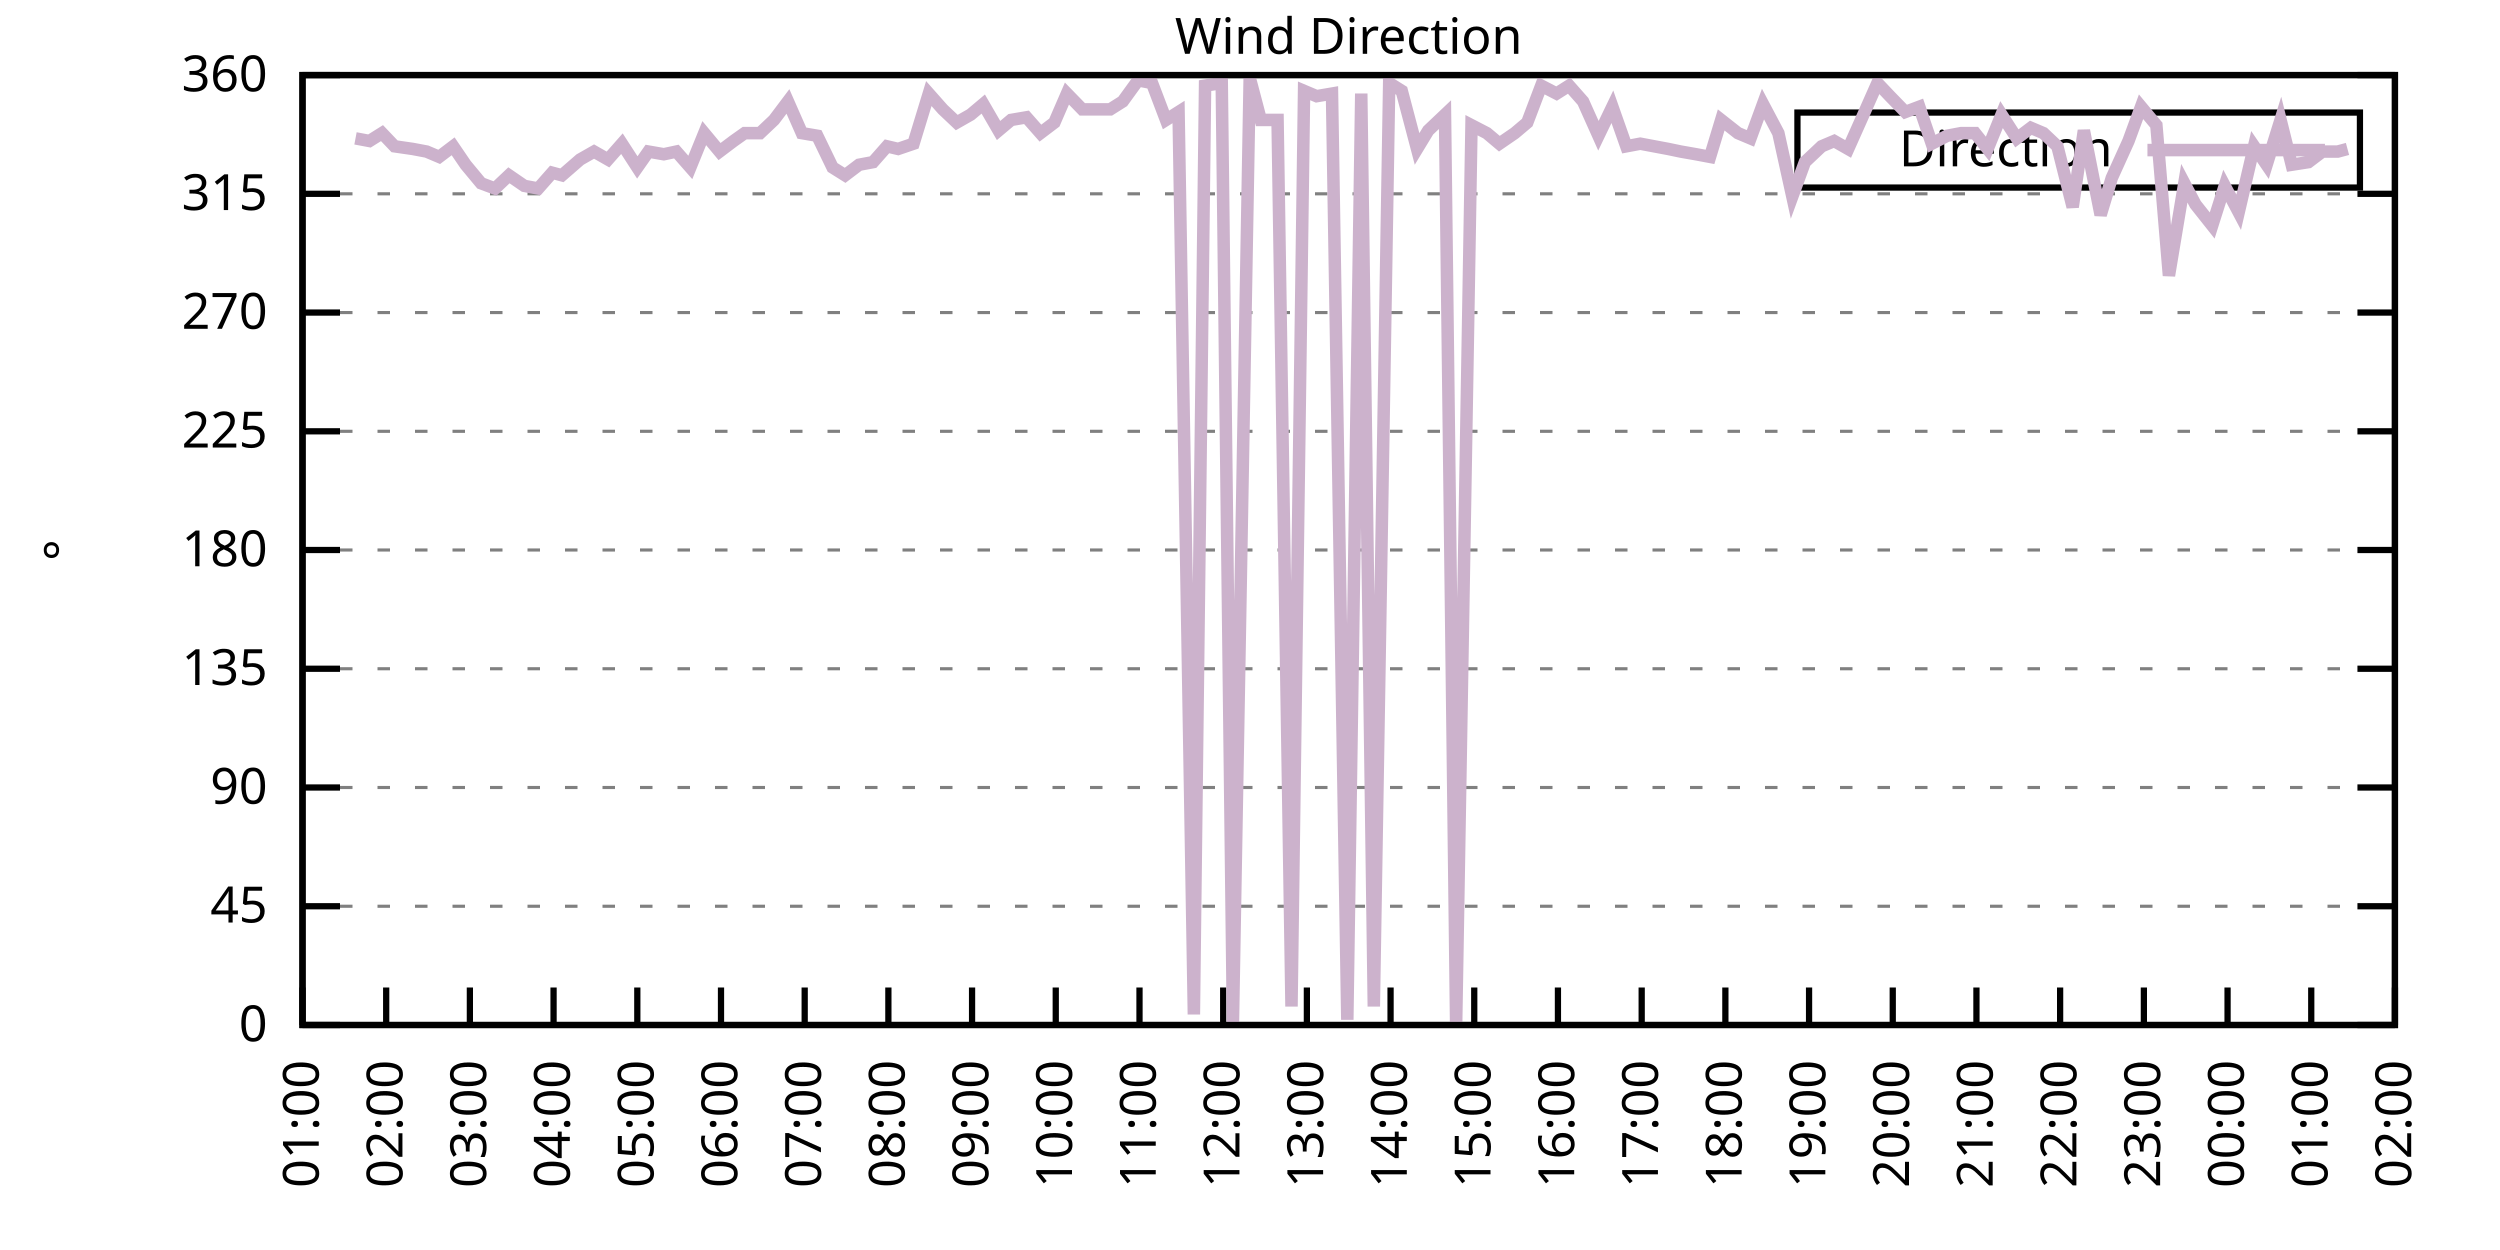
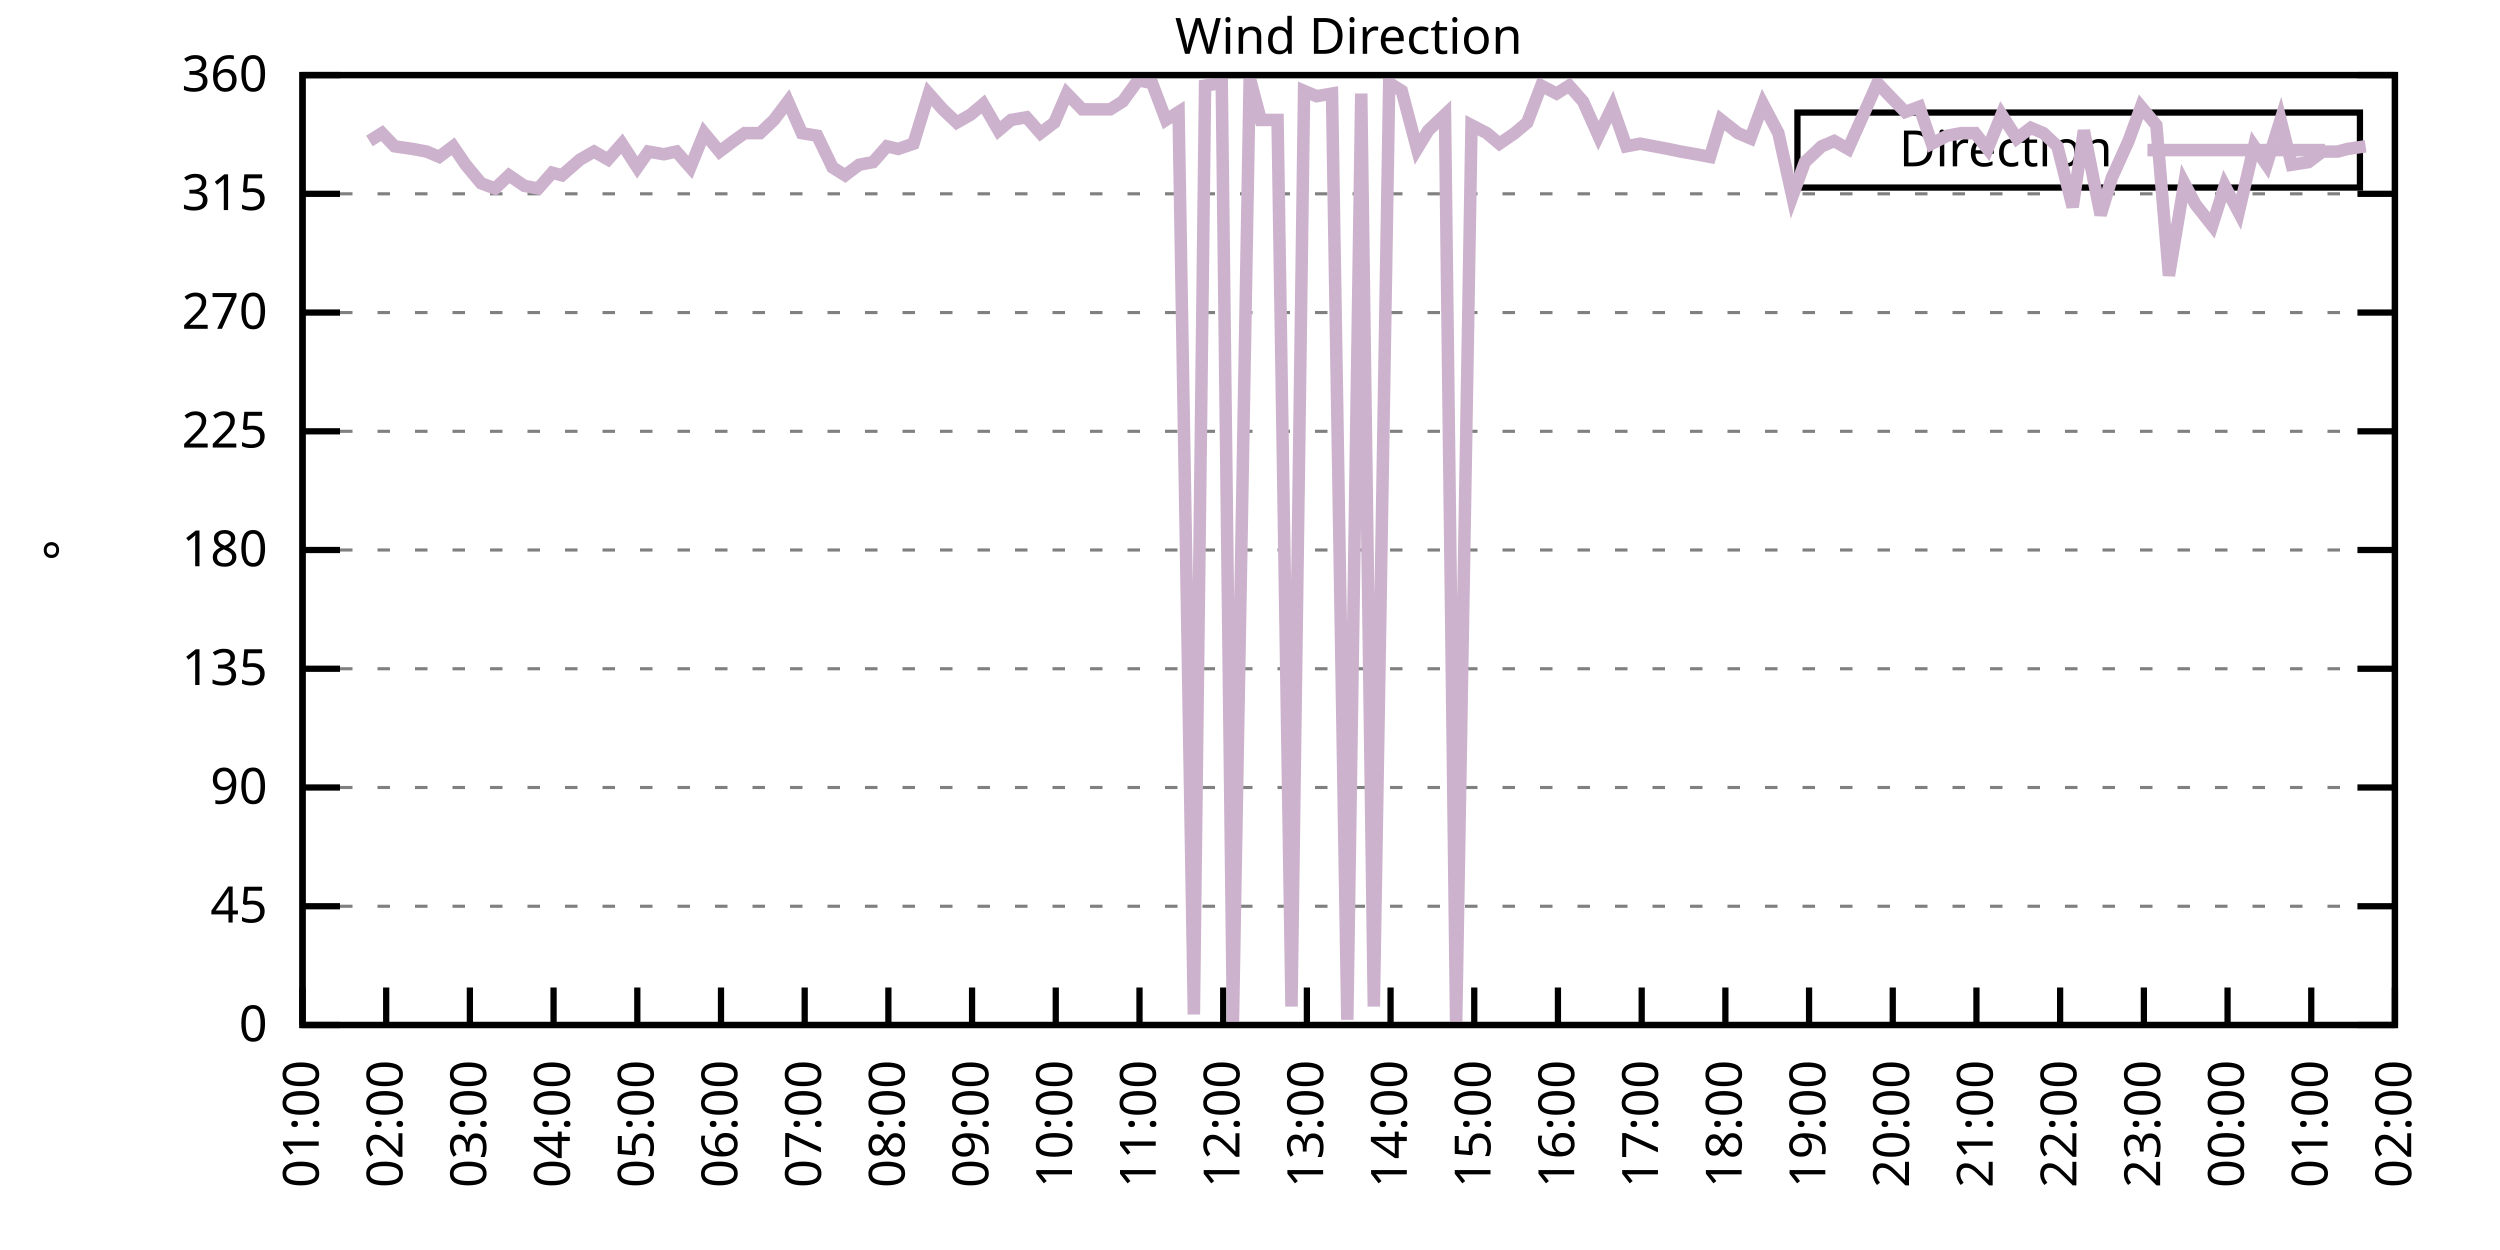
<svg xmlns="http://www.w3.org/2000/svg" xmlns:xlink="http://www.w3.org/1999/xlink" width="400" height="200" viewBox="0 0 400 200">
  <g id="gnuplot_canvas">
    <rect x="0" y="0" width="400" height="200" fill="none" />
    <defs>
      <circle id="gpDot" r="0.5" stroke-width="0.5" stroke="currentColor" />
      <path id="gpPt0" stroke-width="0.333" stroke="currentColor" d="M-1,0 h2 M0,-1 v2" />
      <path id="gpPt1" stroke-width="0.333" stroke="currentColor" d="M-1,-1 L1,1 M1,-1 L-1,1" />
      <path id="gpPt2" stroke-width="0.333" stroke="currentColor" d="M-1,0 L1,0 M0,-1 L0,1 M-1,-1 L1,1 M-1,1 L1,-1" />
      <rect id="gpPt3" stroke-width="0.333" stroke="currentColor" x="-1" y="-1" width="2" height="2" />
      <rect id="gpPt4" stroke-width="0.333" stroke="currentColor" fill="currentColor" x="-1" y="-1" width="2" height="2" />
      <circle id="gpPt5" stroke-width="0.333" stroke="currentColor" cx="0" cy="0" r="1" />
      <use xlink:href="#gpPt5" id="gpPt6" fill="currentColor" stroke="none" />
      <path id="gpPt7" stroke-width="0.333" stroke="currentColor" d="M0,-1.33 L-1.33,0.67 L1.33,0.67 z" />
      <use xlink:href="#gpPt7" id="gpPt8" fill="currentColor" stroke="none" />
      <use xlink:href="#gpPt7" id="gpPt9" stroke="currentColor" transform="rotate(180)" />
      <use xlink:href="#gpPt9" id="gpPt10" fill="currentColor" stroke="none" />
      <use xlink:href="#gpPt3" id="gpPt11" stroke="currentColor" transform="rotate(45)" />
      <use xlink:href="#gpPt11" id="gpPt12" fill="currentColor" stroke="none" />
      <path id="gpPt13" stroke-width="0.333" stroke="currentColor" d="M0,1.330 L1.265,0.411 L0.782,-1.067 L-0.782,-1.076 L-1.265,0.411 z" />
      <use xlink:href="#gpPt13" id="gpPt14" fill="currentColor" stroke="none" />
      <filter id="textbox" filterUnits="objectBoundingBox" x="0" y="0" height="1" width="1">
        <feFlood flood-color="white" flood-opacity="1" result="bgnd" />
        <feComposite in="SourceGraphic" in2="bgnd" operator="atop" />
      </filter>
      <filter id="greybox" filterUnits="objectBoundingBox" x="0" y="0" height="1" width="1">
        <feFlood flood-color="lightgrey" flood-opacity="1" result="grey" />
        <feComposite in="SourceGraphic" in2="grey" operator="atop" />
      </filter>
    </defs>
    <g fill="none" color="white" stroke="currentColor" stroke-width="1.00" stroke-linecap="butt" stroke-linejoin="miter">
</g>
    <g fill="none" color="black" stroke="currentColor" stroke-width="1.00" stroke-linecap="butt" stroke-linejoin="miter">
      <g stroke="none" shape-rendering="crispEdges">
        <polygon fill="rgb(255, 255, 255)" points="48.40,164.00 383.18,164.00 383.18,12.02 48.40,12.02 " />
      </g>
    </g>
    <g fill="none" color="black" stroke="currentColor" stroke-width="1.00" stroke-linecap="butt" stroke-linejoin="miter">
</g>
    <g fill="none" color="black" stroke="black" stroke-width="0.50" stroke-linecap="butt" stroke-linejoin="miter">
</g>
    <g fill="none" color="gray" stroke="currentColor" stroke-width="0.50" stroke-linecap="butt" stroke-linejoin="miter">
      <path stroke="gray" stroke-dasharray="2,4" class="gridline" d="M48.40,164.00 L383.19,164.00  " />
    </g>
    <g fill="none" color="gray" stroke="gray" stroke-width="1.00" stroke-linecap="butt" stroke-linejoin="miter">
</g>
    <g fill="none" color="black" stroke="currentColor" stroke-width="1.00" stroke-linecap="butt" stroke-linejoin="miter">
      <path stroke="black" d="M48.40,164.00 L54.40,164.00 M383.19,164.00 L377.19,164.00  " />
      <g transform="translate(42.80,166.60)" stroke="none" fill="black" font-family="Sans" font-size="8.00" text-anchor="end">
        <text>
          <tspan font-family="Sans"> 0</tspan>
        </text>
      </g>
    </g>
    <g fill="none" color="black" stroke="currentColor" stroke-width="1.00" stroke-linecap="butt" stroke-linejoin="miter">
</g>
    <g fill="none" color="black" stroke="black" stroke-width="0.50" stroke-linecap="butt" stroke-linejoin="miter">
</g>
    <g fill="none" color="gray" stroke="currentColor" stroke-width="0.50" stroke-linecap="butt" stroke-linejoin="miter">
      <path stroke="gray" stroke-dasharray="2,4" class="gridline" d="M48.40,145.00 L383.19,145.00  " />
    </g>
    <g fill="none" color="gray" stroke="gray" stroke-width="1.00" stroke-linecap="butt" stroke-linejoin="miter">
</g>
    <g fill="none" color="black" stroke="currentColor" stroke-width="1.00" stroke-linecap="butt" stroke-linejoin="miter">
      <path stroke="black" d="M48.40,145.00 L54.40,145.00 M383.19,145.00 L377.19,145.00  " />
      <g transform="translate(42.80,147.60)" stroke="none" fill="black" font-family="Sans" font-size="8.00" text-anchor="end">
        <text>
          <tspan font-family="Sans"> 45</tspan>
        </text>
      </g>
    </g>
    <g fill="none" color="black" stroke="currentColor" stroke-width="1.00" stroke-linecap="butt" stroke-linejoin="miter">
</g>
    <g fill="none" color="black" stroke="black" stroke-width="0.50" stroke-linecap="butt" stroke-linejoin="miter">
</g>
    <g fill="none" color="gray" stroke="currentColor" stroke-width="0.50" stroke-linecap="butt" stroke-linejoin="miter">
      <path stroke="gray" stroke-dasharray="2,4" class="gridline" d="M48.40,126.00 L383.19,126.00  " />
    </g>
    <g fill="none" color="gray" stroke="gray" stroke-width="1.00" stroke-linecap="butt" stroke-linejoin="miter">
</g>
    <g fill="none" color="black" stroke="currentColor" stroke-width="1.00" stroke-linecap="butt" stroke-linejoin="miter">
      <path stroke="black" d="M48.40,126.00 L54.40,126.00 M383.19,126.00 L377.19,126.00  " />
      <g transform="translate(42.80,128.60)" stroke="none" fill="black" font-family="Sans" font-size="8.00" text-anchor="end">
        <text>
          <tspan font-family="Sans"> 90</tspan>
        </text>
      </g>
    </g>
    <g fill="none" color="black" stroke="currentColor" stroke-width="1.00" stroke-linecap="butt" stroke-linejoin="miter">
</g>
    <g fill="none" color="black" stroke="black" stroke-width="0.50" stroke-linecap="butt" stroke-linejoin="miter">
</g>
    <g fill="none" color="gray" stroke="currentColor" stroke-width="0.50" stroke-linecap="butt" stroke-linejoin="miter">
      <path stroke="gray" stroke-dasharray="2,4" class="gridline" d="M48.40,107.00 L383.19,107.00  " />
    </g>
    <g fill="none" color="gray" stroke="gray" stroke-width="1.00" stroke-linecap="butt" stroke-linejoin="miter">
</g>
    <g fill="none" color="black" stroke="currentColor" stroke-width="1.00" stroke-linecap="butt" stroke-linejoin="miter">
      <path stroke="black" d="M48.40,107.00 L54.40,107.00 M383.19,107.00 L377.19,107.00  " />
      <g transform="translate(42.80,109.60)" stroke="none" fill="black" font-family="Sans" font-size="8.00" text-anchor="end">
        <text>
          <tspan font-family="Sans"> 135</tspan>
        </text>
      </g>
    </g>
    <g fill="none" color="black" stroke="currentColor" stroke-width="1.00" stroke-linecap="butt" stroke-linejoin="miter">
</g>
    <g fill="none" color="black" stroke="black" stroke-width="0.50" stroke-linecap="butt" stroke-linejoin="miter">
</g>
    <g fill="none" color="gray" stroke="currentColor" stroke-width="0.50" stroke-linecap="butt" stroke-linejoin="miter">
      <path stroke="gray" stroke-dasharray="2,4" class="gridline" d="M48.40,88.00 L383.19,88.00  " />
    </g>
    <g fill="none" color="gray" stroke="gray" stroke-width="1.00" stroke-linecap="butt" stroke-linejoin="miter">
</g>
    <g fill="none" color="black" stroke="currentColor" stroke-width="1.00" stroke-linecap="butt" stroke-linejoin="miter">
      <path stroke="black" d="M48.40,88.00 L54.40,88.00 M383.19,88.00 L377.19,88.00  " />
      <g transform="translate(42.80,90.60)" stroke="none" fill="black" font-family="Sans" font-size="8.00" text-anchor="end">
        <text>
          <tspan font-family="Sans"> 180</tspan>
        </text>
      </g>
    </g>
    <g fill="none" color="black" stroke="currentColor" stroke-width="1.00" stroke-linecap="butt" stroke-linejoin="miter">
</g>
    <g fill="none" color="black" stroke="black" stroke-width="0.50" stroke-linecap="butt" stroke-linejoin="miter">
</g>
    <g fill="none" color="gray" stroke="currentColor" stroke-width="0.50" stroke-linecap="butt" stroke-linejoin="miter">
      <path stroke="gray" stroke-dasharray="2,4" class="gridline" d="M48.40,69.01 L383.19,69.01  " />
    </g>
    <g fill="none" color="gray" stroke="gray" stroke-width="1.00" stroke-linecap="butt" stroke-linejoin="miter">
</g>
    <g fill="none" color="black" stroke="currentColor" stroke-width="1.00" stroke-linecap="butt" stroke-linejoin="miter">
      <path stroke="black" d="M48.40,69.01 L54.40,69.01 M383.19,69.01 L377.19,69.01  " />
      <g transform="translate(42.80,71.61)" stroke="none" fill="black" font-family="Sans" font-size="8.00" text-anchor="end">
        <text>
          <tspan font-family="Sans"> 225</tspan>
        </text>
      </g>
    </g>
    <g fill="none" color="black" stroke="currentColor" stroke-width="1.00" stroke-linecap="butt" stroke-linejoin="miter">
</g>
    <g fill="none" color="black" stroke="black" stroke-width="0.50" stroke-linecap="butt" stroke-linejoin="miter">
</g>
    <g fill="none" color="gray" stroke="currentColor" stroke-width="0.50" stroke-linecap="butt" stroke-linejoin="miter">
      <path stroke="gray" stroke-dasharray="2,4" class="gridline" d="M48.40,50.01 L383.19,50.01  " />
    </g>
    <g fill="none" color="gray" stroke="gray" stroke-width="1.00" stroke-linecap="butt" stroke-linejoin="miter">
</g>
    <g fill="none" color="black" stroke="currentColor" stroke-width="1.00" stroke-linecap="butt" stroke-linejoin="miter">
      <path stroke="black" d="M48.40,50.01 L54.40,50.01 M383.19,50.01 L377.19,50.01  " />
      <g transform="translate(42.80,52.61)" stroke="none" fill="black" font-family="Sans" font-size="8.00" text-anchor="end">
        <text>
          <tspan font-family="Sans"> 270</tspan>
        </text>
      </g>
    </g>
    <g fill="none" color="black" stroke="currentColor" stroke-width="1.00" stroke-linecap="butt" stroke-linejoin="miter">
</g>
    <g fill="none" color="black" stroke="black" stroke-width="0.50" stroke-linecap="butt" stroke-linejoin="miter">
</g>
    <g fill="none" color="gray" stroke="currentColor" stroke-width="0.50" stroke-linecap="butt" stroke-linejoin="miter">
      <path stroke="gray" stroke-dasharray="2,4" class="gridline" d="M48.40,31.01 L383.19,31.01  " />
    </g>
    <g fill="none" color="gray" stroke="gray" stroke-width="1.00" stroke-linecap="butt" stroke-linejoin="miter">
</g>
    <g fill="none" color="black" stroke="currentColor" stroke-width="1.00" stroke-linecap="butt" stroke-linejoin="miter">
      <path stroke="black" d="M48.40,31.01 L54.40,31.01 M383.19,31.01 L377.19,31.01  " />
      <g transform="translate(42.80,33.61)" stroke="none" fill="black" font-family="Sans" font-size="8.00" text-anchor="end">
        <text>
          <tspan font-family="Sans"> 315</tspan>
        </text>
      </g>
    </g>
    <g fill="none" color="black" stroke="currentColor" stroke-width="1.00" stroke-linecap="butt" stroke-linejoin="miter">
</g>
    <g fill="none" color="black" stroke="black" stroke-width="0.50" stroke-linecap="butt" stroke-linejoin="miter">
</g>
    <g fill="none" color="gray" stroke="currentColor" stroke-width="0.50" stroke-linecap="butt" stroke-linejoin="miter">
      <path stroke="gray" stroke-dasharray="2,4" class="gridline" d="M48.40,12.01 L383.19,12.01  " />
    </g>
    <g fill="none" color="gray" stroke="gray" stroke-width="1.00" stroke-linecap="butt" stroke-linejoin="miter">
</g>
    <g fill="none" color="black" stroke="currentColor" stroke-width="1.00" stroke-linecap="butt" stroke-linejoin="miter">
      <path stroke="black" d="M48.40,12.01 L54.40,12.01 M383.19,12.01 L377.19,12.01  " />
      <g transform="translate(42.80,14.61)" stroke="none" fill="black" font-family="Sans" font-size="8.00" text-anchor="end">
        <text>
          <tspan font-family="Sans"> 360</tspan>
        </text>
      </g>
    </g>
    <g fill="none" color="black" stroke="currentColor" stroke-width="1.00" stroke-linecap="butt" stroke-linejoin="miter">
      <path stroke="black" d="M48.40,164.00 L48.40,158.00  " />
      <g transform="translate(51.00,169.60) rotate(270.00)" stroke="none" fill="black" font-family="Sans" font-size="8.00" text-anchor="end">
        <text>
          <tspan font-family="Sans">01:00</tspan>
        </text>
      </g>
    </g>
    <g fill="none" color="black" stroke="currentColor" stroke-width="1.00" stroke-linecap="butt" stroke-linejoin="miter">
      <path stroke="black" d="M61.79,164.00 L61.79,158.00  " />
      <g transform="translate(64.39,169.60) rotate(270.00)" stroke="none" fill="black" font-family="Sans" font-size="8.00" text-anchor="end">
        <text>
          <tspan font-family="Sans">02:00</tspan>
        </text>
      </g>
    </g>
    <g fill="none" color="black" stroke="currentColor" stroke-width="1.00" stroke-linecap="butt" stroke-linejoin="miter">
      <path stroke="black" d="M75.18,164.00 L75.18,158.00  " />
      <g transform="translate(77.78,169.60) rotate(270.00)" stroke="none" fill="black" font-family="Sans" font-size="8.00" text-anchor="end">
        <text>
          <tspan font-family="Sans">03:00</tspan>
        </text>
      </g>
    </g>
    <g fill="none" color="black" stroke="currentColor" stroke-width="1.00" stroke-linecap="butt" stroke-linejoin="miter">
      <path stroke="black" d="M88.57,164.00 L88.57,158.00  " />
      <g transform="translate(91.17,169.60) rotate(270.00)" stroke="none" fill="black" font-family="Sans" font-size="8.00" text-anchor="end">
        <text>
          <tspan font-family="Sans">04:00</tspan>
        </text>
      </g>
    </g>
    <g fill="none" color="black" stroke="currentColor" stroke-width="1.00" stroke-linecap="butt" stroke-linejoin="miter">
      <path stroke="black" d="M101.97,164.00 L101.97,158.00  " />
      <g transform="translate(104.57,169.60) rotate(270.00)" stroke="none" fill="black" font-family="Sans" font-size="8.00" text-anchor="end">
        <text>
          <tspan font-family="Sans">05:00</tspan>
        </text>
      </g>
    </g>
    <g fill="none" color="black" stroke="currentColor" stroke-width="1.00" stroke-linecap="butt" stroke-linejoin="miter">
      <path stroke="black" d="M115.36,164.00 L115.36,158.00  " />
      <g transform="translate(117.96,169.60) rotate(270.00)" stroke="none" fill="black" font-family="Sans" font-size="8.00" text-anchor="end">
        <text>
          <tspan font-family="Sans">06:00</tspan>
        </text>
      </g>
    </g>
    <g fill="none" color="black" stroke="currentColor" stroke-width="1.00" stroke-linecap="butt" stroke-linejoin="miter">
      <path stroke="black" d="M128.75,164.00 L128.75,158.00  " />
      <g transform="translate(131.35,169.60) rotate(270.00)" stroke="none" fill="black" font-family="Sans" font-size="8.00" text-anchor="end">
        <text>
          <tspan font-family="Sans">07:00</tspan>
        </text>
      </g>
    </g>
    <g fill="none" color="black" stroke="currentColor" stroke-width="1.00" stroke-linecap="butt" stroke-linejoin="miter">
      <path stroke="black" d="M142.14,164.00 L142.14,158.00  " />
      <g transform="translate(144.74,169.60) rotate(270.00)" stroke="none" fill="black" font-family="Sans" font-size="8.00" text-anchor="end">
        <text>
          <tspan font-family="Sans">08:00</tspan>
        </text>
      </g>
    </g>
    <g fill="none" color="black" stroke="currentColor" stroke-width="1.00" stroke-linecap="butt" stroke-linejoin="miter">
      <path stroke="black" d="M155.53,164.00 L155.53,158.00  " />
      <g transform="translate(158.13,169.60) rotate(270.00)" stroke="none" fill="black" font-family="Sans" font-size="8.00" text-anchor="end">
        <text>
          <tspan font-family="Sans">09:00</tspan>
        </text>
      </g>
    </g>
    <g fill="none" color="black" stroke="currentColor" stroke-width="1.00" stroke-linecap="butt" stroke-linejoin="miter">
      <path stroke="black" d="M168.92,164.00 L168.92,158.00  " />
      <g transform="translate(171.52,169.60) rotate(270.00)" stroke="none" fill="black" font-family="Sans" font-size="8.00" text-anchor="end">
        <text>
          <tspan font-family="Sans">10:00</tspan>
        </text>
      </g>
    </g>
    <g fill="none" color="black" stroke="currentColor" stroke-width="1.00" stroke-linecap="butt" stroke-linejoin="miter">
      <path stroke="black" d="M182.32,164.00 L182.32,158.00  " />
      <g transform="translate(184.92,169.60) rotate(270.00)" stroke="none" fill="black" font-family="Sans" font-size="8.00" text-anchor="end">
        <text>
          <tspan font-family="Sans">11:00</tspan>
        </text>
      </g>
    </g>
    <g fill="none" color="black" stroke="currentColor" stroke-width="1.00" stroke-linecap="butt" stroke-linejoin="miter">
      <path stroke="black" d="M195.71,164.00 L195.71,158.00  " />
      <g transform="translate(198.31,169.60) rotate(270.00)" stroke="none" fill="black" font-family="Sans" font-size="8.00" text-anchor="end">
        <text>
          <tspan font-family="Sans">12:00</tspan>
        </text>
      </g>
    </g>
    <g fill="none" color="black" stroke="currentColor" stroke-width="1.00" stroke-linecap="butt" stroke-linejoin="miter">
      <path stroke="black" d="M209.10,164.00 L209.10,158.00  " />
      <g transform="translate(211.70,169.60) rotate(270.00)" stroke="none" fill="black" font-family="Sans" font-size="8.00" text-anchor="end">
        <text>
          <tspan font-family="Sans">13:00</tspan>
        </text>
      </g>
    </g>
    <g fill="none" color="black" stroke="currentColor" stroke-width="1.00" stroke-linecap="butt" stroke-linejoin="miter">
      <path stroke="black" d="M222.49,164.00 L222.49,158.00  " />
      <g transform="translate(225.09,169.60) rotate(270.00)" stroke="none" fill="black" font-family="Sans" font-size="8.00" text-anchor="end">
        <text>
          <tspan font-family="Sans">14:00</tspan>
        </text>
      </g>
    </g>
    <g fill="none" color="black" stroke="currentColor" stroke-width="1.00" stroke-linecap="butt" stroke-linejoin="miter">
      <path stroke="black" d="M235.88,164.00 L235.88,158.00  " />
      <g transform="translate(238.48,169.60) rotate(270.00)" stroke="none" fill="black" font-family="Sans" font-size="8.00" text-anchor="end">
        <text>
          <tspan font-family="Sans">15:00</tspan>
        </text>
      </g>
    </g>
    <g fill="none" color="black" stroke="currentColor" stroke-width="1.00" stroke-linecap="butt" stroke-linejoin="miter">
      <path stroke="black" d="M249.27,164.00 L249.27,158.00  " />
      <g transform="translate(251.87,169.60) rotate(270.00)" stroke="none" fill="black" font-family="Sans" font-size="8.00" text-anchor="end">
        <text>
          <tspan font-family="Sans">16:00</tspan>
        </text>
      </g>
    </g>
    <g fill="none" color="black" stroke="currentColor" stroke-width="1.00" stroke-linecap="butt" stroke-linejoin="miter">
      <path stroke="black" d="M262.67,164.00 L262.67,158.00  " />
      <g transform="translate(265.27,169.60) rotate(270.00)" stroke="none" fill="black" font-family="Sans" font-size="8.00" text-anchor="end">
        <text>
          <tspan font-family="Sans">17:00</tspan>
        </text>
      </g>
    </g>
    <g fill="none" color="black" stroke="currentColor" stroke-width="1.00" stroke-linecap="butt" stroke-linejoin="miter">
      <path stroke="black" d="M276.06,164.00 L276.06,158.00  " />
      <g transform="translate(278.66,169.60) rotate(270.00)" stroke="none" fill="black" font-family="Sans" font-size="8.00" text-anchor="end">
        <text>
          <tspan font-family="Sans">18:00</tspan>
        </text>
      </g>
    </g>
    <g fill="none" color="black" stroke="currentColor" stroke-width="1.00" stroke-linecap="butt" stroke-linejoin="miter">
      <path stroke="black" d="M289.45,164.00 L289.45,158.00  " />
      <g transform="translate(292.05,169.60) rotate(270.00)" stroke="none" fill="black" font-family="Sans" font-size="8.00" text-anchor="end">
        <text>
          <tspan font-family="Sans">19:00</tspan>
        </text>
      </g>
    </g>
    <g fill="none" color="black" stroke="currentColor" stroke-width="1.00" stroke-linecap="butt" stroke-linejoin="miter">
      <path stroke="black" d="M302.84,164.00 L302.84,158.00  " />
      <g transform="translate(305.44,169.60) rotate(270.00)" stroke="none" fill="black" font-family="Sans" font-size="8.00" text-anchor="end">
        <text>
          <tspan font-family="Sans">20:00</tspan>
        </text>
      </g>
    </g>
    <g fill="none" color="black" stroke="currentColor" stroke-width="1.00" stroke-linecap="butt" stroke-linejoin="miter">
      <path stroke="black" d="M316.23,164.00 L316.23,158.00  " />
      <g transform="translate(318.83,169.60) rotate(270.00)" stroke="none" fill="black" font-family="Sans" font-size="8.00" text-anchor="end">
        <text>
          <tspan font-family="Sans">21:00</tspan>
        </text>
      </g>
    </g>
    <g fill="none" color="black" stroke="currentColor" stroke-width="1.00" stroke-linecap="butt" stroke-linejoin="miter">
      <path stroke="black" d="M329.62,164.00 L329.62,158.00  " />
      <g transform="translate(332.22,169.60) rotate(270.00)" stroke="none" fill="black" font-family="Sans" font-size="8.00" text-anchor="end">
        <text>
          <tspan font-family="Sans">22:00</tspan>
        </text>
      </g>
    </g>
    <g fill="none" color="black" stroke="currentColor" stroke-width="1.00" stroke-linecap="butt" stroke-linejoin="miter">
      <path stroke="black" d="M343.02,164.00 L343.02,158.00  " />
      <g transform="translate(345.62,169.60) rotate(270.00)" stroke="none" fill="black" font-family="Sans" font-size="8.00" text-anchor="end">
        <text>
          <tspan font-family="Sans">23:00</tspan>
        </text>
      </g>
    </g>
    <g fill="none" color="black" stroke="currentColor" stroke-width="1.00" stroke-linecap="butt" stroke-linejoin="miter">
      <path stroke="black" d="M356.41,164.00 L356.41,158.00  " />
      <g transform="translate(359.01,169.60) rotate(270.00)" stroke="none" fill="black" font-family="Sans" font-size="8.00" text-anchor="end">
        <text>
          <tspan font-family="Sans">00:00</tspan>
        </text>
      </g>
    </g>
    <g fill="none" color="black" stroke="currentColor" stroke-width="1.00" stroke-linecap="butt" stroke-linejoin="miter">
      <path stroke="black" d="M369.80,164.00 L369.80,158.00  " />
      <g transform="translate(372.40,169.60) rotate(270.00)" stroke="none" fill="black" font-family="Sans" font-size="8.00" text-anchor="end">
        <text>
          <tspan font-family="Sans">01:00</tspan>
        </text>
      </g>
    </g>
    <g fill="none" color="black" stroke="currentColor" stroke-width="1.00" stroke-linecap="butt" stroke-linejoin="miter">
      <path stroke="black" d="M383.19,164.00 L383.19,158.00  " />
      <g transform="translate(385.79,169.60) rotate(270.00)" stroke="none" fill="black" font-family="Sans" font-size="8.00" text-anchor="end">
        <text>
          <tspan font-family="Sans">02:00</tspan>
        </text>
      </g>
    </g>
    <g fill="none" color="black" stroke="currentColor" stroke-width="1.00" stroke-linecap="butt" stroke-linejoin="miter">
</g>
    <g fill="none" color="black" stroke="currentColor" stroke-width="1.00" stroke-linecap="butt" stroke-linejoin="miter">
      <path stroke="black" d="M48.40,12.01 L48.40,164.00 L383.19,164.00 L383.19,12.01 L48.40,12.01 Z  " />
    </g>
    <g fill="none" color="black" stroke="currentColor" stroke-width="1.00" stroke-linecap="butt" stroke-linejoin="miter">
</g>
    <g fill="none" color="black" stroke="currentColor" stroke-width="1.00" stroke-linecap="butt" stroke-linejoin="miter">
      <path stroke="black" d="M287.59,30.01 L287.59,18.01 L377.59,18.01 L377.59,30.01 L287.59,30.01 Z  " />
    </g>
    <g id="Wind_direction_plot_1">
      <g fill="none" color="white" stroke="black" stroke-width="2.00" stroke-linecap="butt" stroke-linejoin="miter">
</g>
      <g fill="none" color="black" stroke="currentColor" stroke-width="2.00" stroke-linecap="butt" stroke-linejoin="miter">
        <g transform="translate(337.99,26.61)" stroke="none" fill="black" font-family="Sans" font-size="8.00" text-anchor="end">
          <text>
            <tspan font-family="Sans">Direction</tspan>
          </text>
        </g>
      </g>
      <g fill="none" color="black" stroke="currentColor" stroke-width="2.00" stroke-linecap="butt" stroke-linejoin="miter">
-         <path stroke="rgb(204, 178, 204)" d="M343.59,24.01 L371.99,24.01 M56.88,22.14 L59.11,22.56 L61.12,21.30 L63.13,23.41 L66.03,23.83 L68.26,24.25   L70.27,25.10 L72.50,23.41 L74.51,26.36 L76.97,29.32 L79.20,30.16 L81.43,28.05 L83.89,29.74 L86.12,30.16   L88.35,27.63 L89.91,28.05 L92.82,25.52 L95.05,24.25 L97.28,25.52 L99.51,22.99 L101.97,26.79 L103.75,24.25   L106.21,24.68 L108.22,24.25 L110.45,26.79 L112.68,21.30 L115.13,24.25 L117.37,22.56 L119.15,21.30 L121.61,21.30   L123.84,19.19 L126.07,16.23 L128.30,21.30 L130.76,21.72 L133.21,26.79 L135.22,28.05 L137.45,26.36 L139.69,25.94   L141.92,23.41 L143.70,23.83 L146.16,22.99 L148.61,14.97 L150.85,17.50 L153.08,19.61 L155.31,18.34 L157.32,16.65   L159.77,20.88 L161.78,19.19 L164.24,18.77 L166.47,21.30 L168.70,19.61 L170.71,14.97 L173.17,17.50 L175.40,17.50   L177.63,17.50 L179.64,16.23 L182.09,12.85 L184.32,13.28 L186.56,19.19 L188.57,17.92 L191.02,162.31 L192.81,13.70   L195.48,13.28 L197.27,163.58 L199.95,12.43 L201.73,19.19 L204.41,19.19 L206.64,161.04 L208.65,14.54 L210.66,15.39   L213.12,14.97 L215.57,163.16 L217.80,14.97 L219.81,161.04 L222.27,13.28 L224.28,14.54 L226.73,23.83 L228.52,20.88   L231.20,18.34 L232.98,164.00 L235.44,20.03 L237.89,21.30 L239.90,22.99 L242.36,21.30 L244.36,19.61 L246.60,13.70   L249.05,14.97 L251.06,13.70 L253.29,16.23 L255.75,21.72 L257.98,17.08 L260.21,23.41 L262.44,22.99 L264.67,23.41   L266.91,23.83 L268.92,24.25 L271.37,24.68 L273.60,25.10 L275.39,19.19 L278.07,21.30 L280.07,22.14 L282.08,16.65   L284.54,21.30 L286.77,31.43 L288.78,25.94 L291.46,23.41 L293.47,22.56 L295.70,23.83 L298.15,18.34 L300.39,13.28   L302.39,15.39 L304.85,17.92 L307.08,17.08 L309.09,22.99 L311.54,21.72 L313.78,21.30 L316.01,21.30 L318.02,23.83   L320.25,18.34 L322.70,22.14 L324.94,20.45 L326.95,21.30 L329.18,23.41 L331.63,33.12 L333.42,20.88 L336.10,34.39   L337.88,28.48 L340.56,22.56 L342.57,17.08 L345.02,20.03 L347.03,44.10 L349.49,29.32 L351.27,32.70 L353.95,36.08   L355.96,29.74 L358.19,33.96 L360.65,23.41 L362.66,26.36 L364.89,19.19 L366.67,26.36 L369.35,25.94 L371.58,24.25   L374.04,24.25 L375.60,23.83  " />
+         <path stroke="rgb(204, 178, 204)" d="M343.59,24.01 L371.99,24.01 M59.11,22.56 L61.12,21.30 L63.13,23.41 L66.03,23.83 L68.26,24.25 L70.27,25.10   L72.50,23.41 L74.51,26.36 L76.97,29.32 L79.20,30.16 L81.43,28.05 L83.89,29.74 L86.12,30.16 L88.35,27.63   L89.91,28.05 L92.82,25.52 L95.05,24.25 L97.28,25.52 L99.51,22.99 L101.97,26.79 L103.75,24.25 L106.21,24.68   L108.22,24.25 L110.45,26.79 L112.68,21.30 L115.13,24.25 L117.37,22.56 L119.15,21.30 L121.61,21.30 L123.84,19.19   L126.07,16.23 L128.30,21.30 L130.76,21.72 L133.21,26.79 L135.22,28.05 L137.45,26.36 L139.69,25.94 L141.92,23.41   L143.70,23.83 L146.16,22.99 L148.61,14.97 L150.85,17.50 L153.08,19.61 L155.31,18.34 L157.32,16.65 L159.77,20.88   L161.78,19.19 L164.24,18.77 L166.47,21.30 L168.70,19.61 L170.71,14.97 L173.17,17.50 L175.40,17.50 L177.63,17.50   L179.64,16.23 L182.09,12.85 L184.32,13.28 L186.56,19.19 L188.57,17.92 L191.02,162.31 L192.81,13.70 L195.48,13.28   L197.27,163.58 L199.95,12.43 L201.73,19.19 L204.41,19.19 L206.64,161.04 L208.65,14.54 L210.66,15.39 L213.12,14.97   L215.57,163.16 L217.80,14.97 L219.81,161.04 L222.27,13.28 L224.28,14.54 L226.73,23.83 L228.52,20.88 L231.20,18.34   L232.98,164.00 L235.44,20.03 L237.89,21.30 L239.90,22.99 L242.36,21.30 L244.36,19.61 L246.60,13.70 L249.05,14.97   L251.06,13.70 L253.29,16.23 L255.75,21.72 L257.98,17.08 L260.21,23.41 L262.44,22.99 L264.67,23.41 L266.91,23.83   L268.92,24.25 L271.37,24.68 L273.60,25.10 L275.39,19.19 L278.07,21.30 L280.07,22.14 L282.08,16.65 L284.54,21.30   L286.77,31.43 L288.78,25.94 L291.46,23.41 L293.47,22.56 L295.70,23.83 L298.15,18.34 L300.39,13.28 L302.39,15.39   L304.85,17.92 L307.08,17.08 L309.09,22.99 L311.54,21.72 L313.78,21.30 L316.01,21.30 L318.02,23.83 L320.25,18.34   L322.70,22.14 L324.94,20.45 L326.95,21.30 L329.18,23.41 L331.63,33.12 L333.42,20.88 L336.10,34.39 L337.88,28.48   L340.56,22.56 L342.57,17.08 L345.02,20.03 L347.03,44.10 L349.49,29.32 L351.27,32.70 L353.95,36.08 L355.96,29.74   L358.19,33.96 L360.65,23.41 L362.66,26.36 L364.89,19.19 L366.67,26.36 L369.35,25.94 L371.58,24.25 L374.04,24.25   L375.60,23.83 L378.50,23.41  " />
      </g>
    </g>
    <g fill="none" color="black" stroke="currentColor" stroke-width="2.00" stroke-linecap="butt" stroke-linejoin="miter">
</g>
    <g fill="none" color="black" stroke="black" stroke-width="1.00" stroke-linecap="butt" stroke-linejoin="miter">
</g>
    <g fill="none" color="black" stroke="currentColor" stroke-width="1.00" stroke-linecap="butt" stroke-linejoin="miter">
      <path stroke="black" d="M48.40,12.01 L48.40,164.00 L383.19,164.00 L383.19,12.01 L48.40,12.01 Z  " />
      <g transform="translate(12.80,88.01) rotate(270.00)" stroke="none" fill="black" font-family="Sans" font-size="8.00" text-anchor="middle">
        <text>
          <tspan font-family="Sans">°</tspan>
        </text>
      </g>
    </g>
    <g fill="none" color="black" stroke="currentColor" stroke-width="1.00" stroke-linecap="butt" stroke-linejoin="miter">
</g>
    <g fill="none" color="black" stroke="currentColor" stroke-width="1.00" stroke-linecap="butt" stroke-linejoin="miter">
      <g transform="translate(215.79,8.61)" stroke="none" fill="black" font-family="Sans" font-size="8.00" text-anchor="middle">
        <text>
          <tspan font-family="Sans">Wind Direction</tspan>
        </text>
      </g>
    </g>
    <g fill="none" color="black" stroke="currentColor" stroke-width="1.00" stroke-linecap="butt" stroke-linejoin="miter">
</g>
  </g>
</svg>
